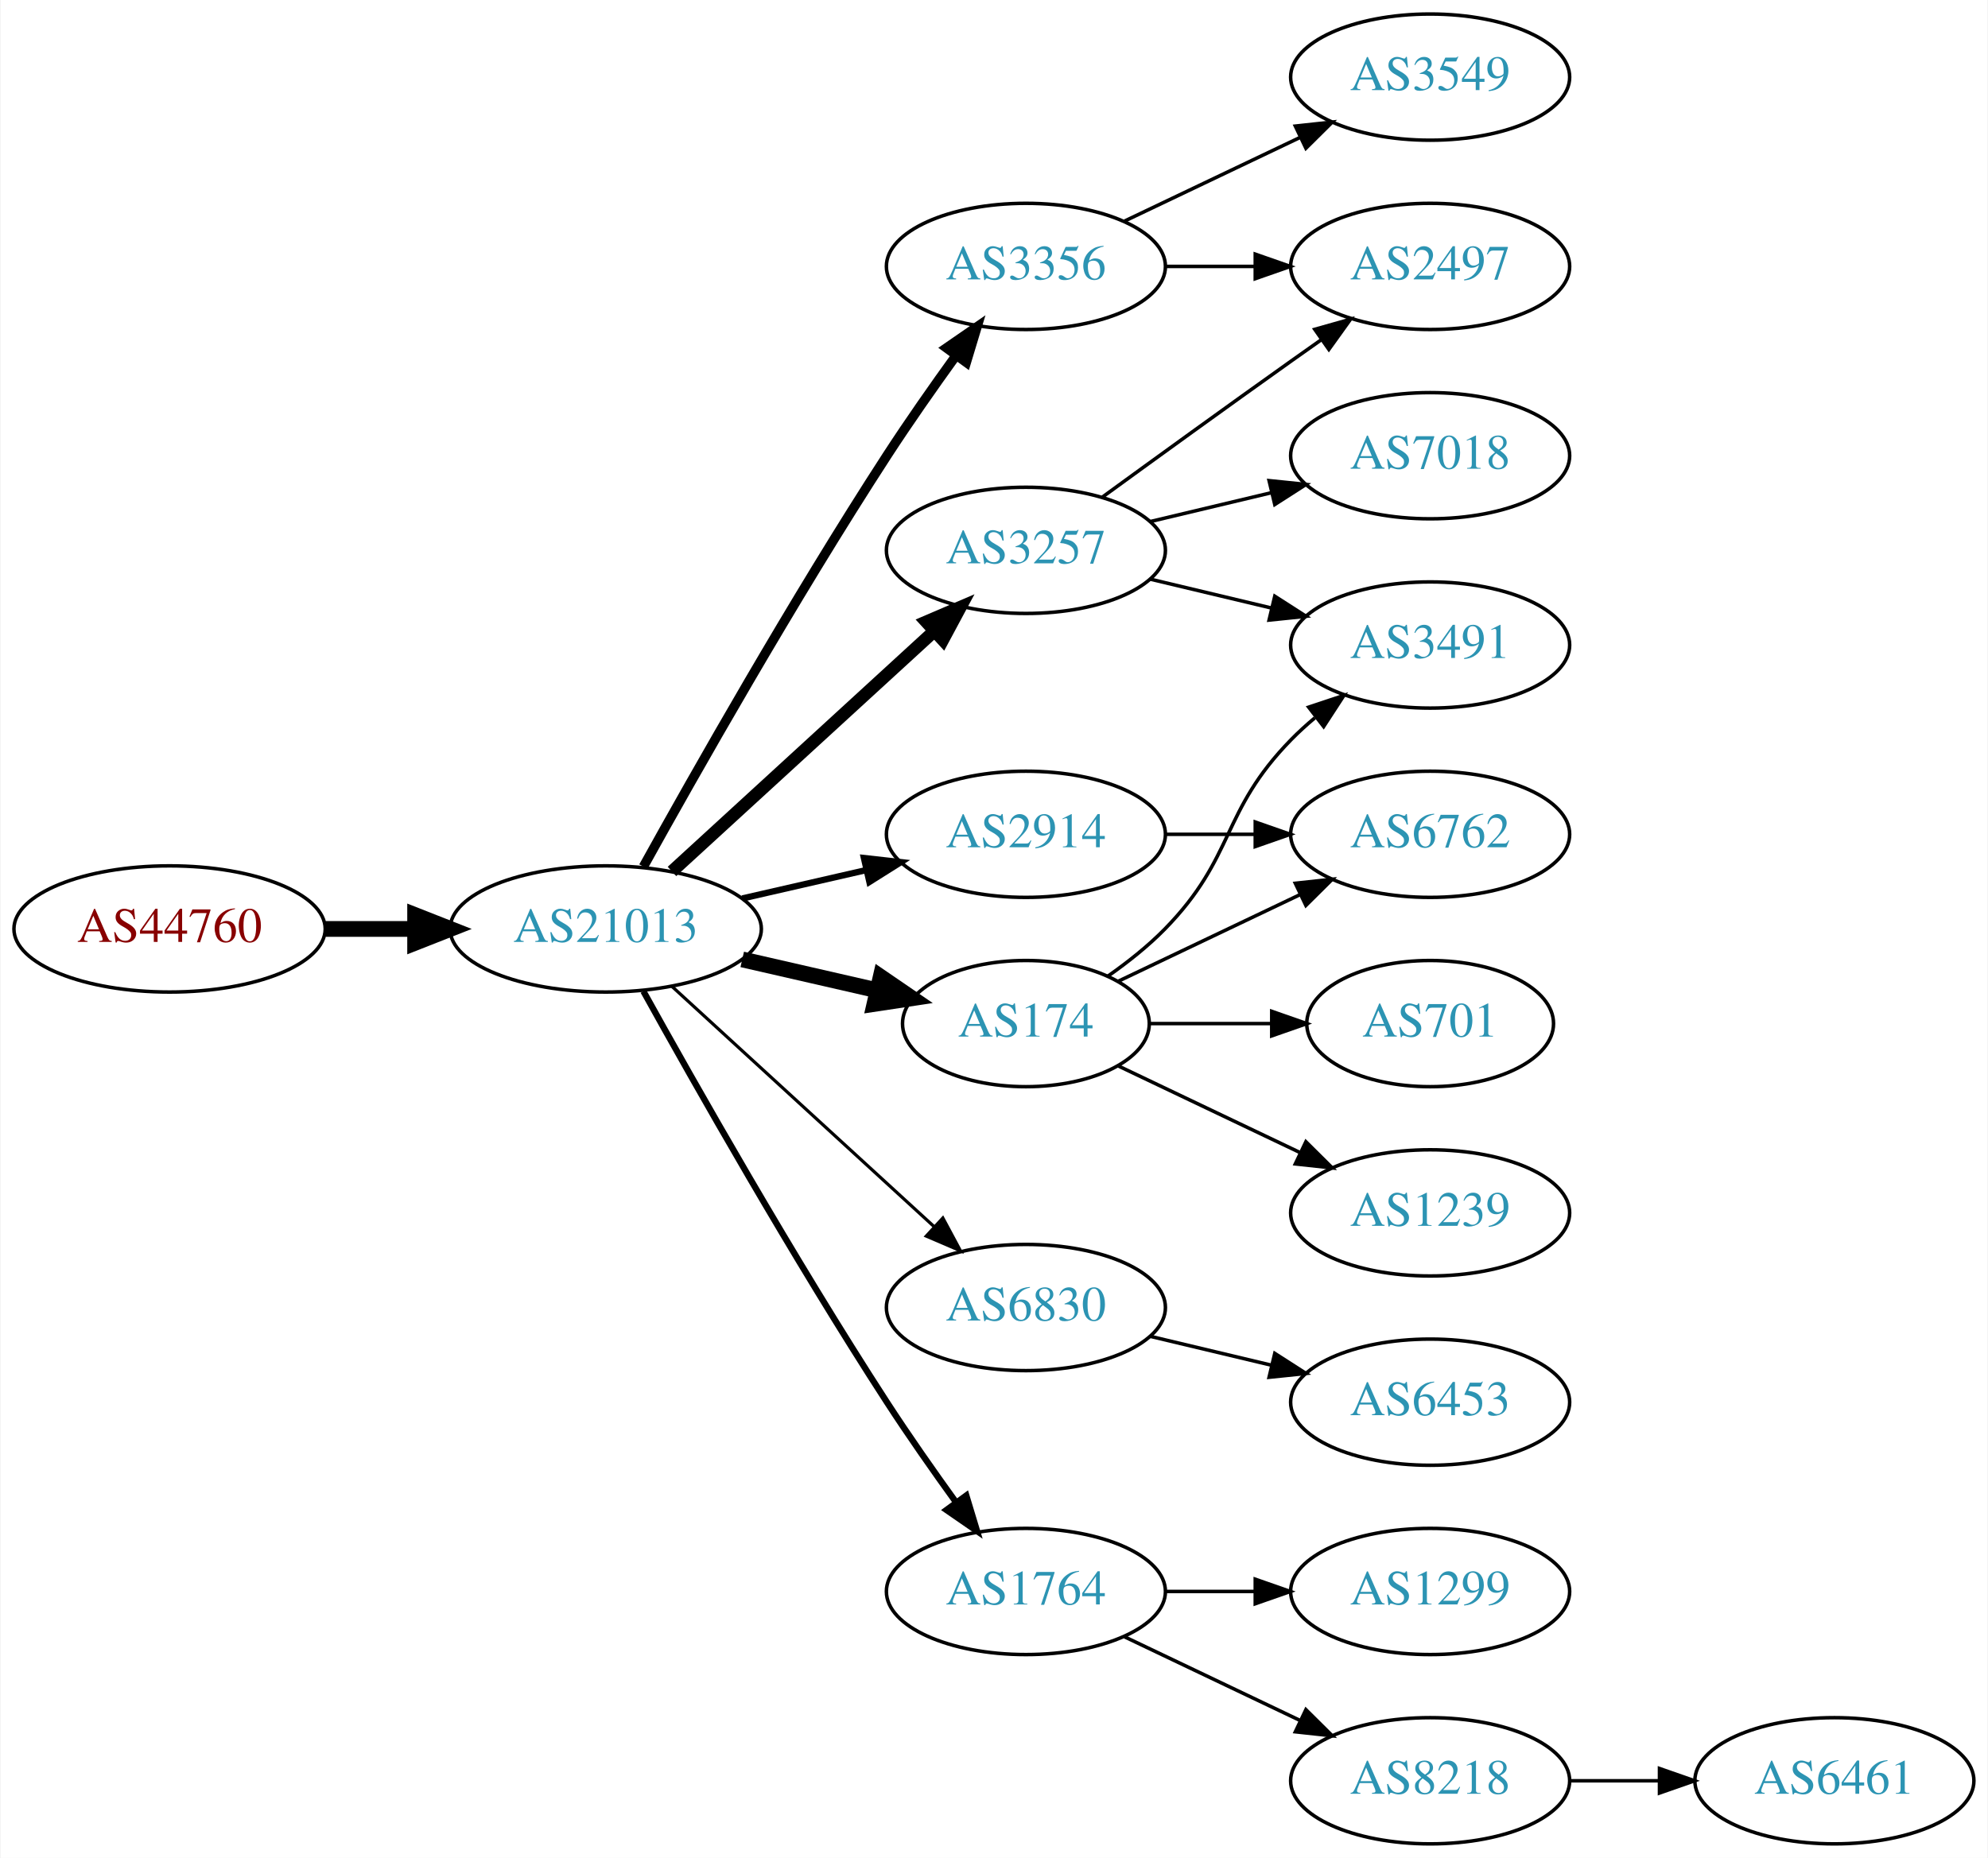
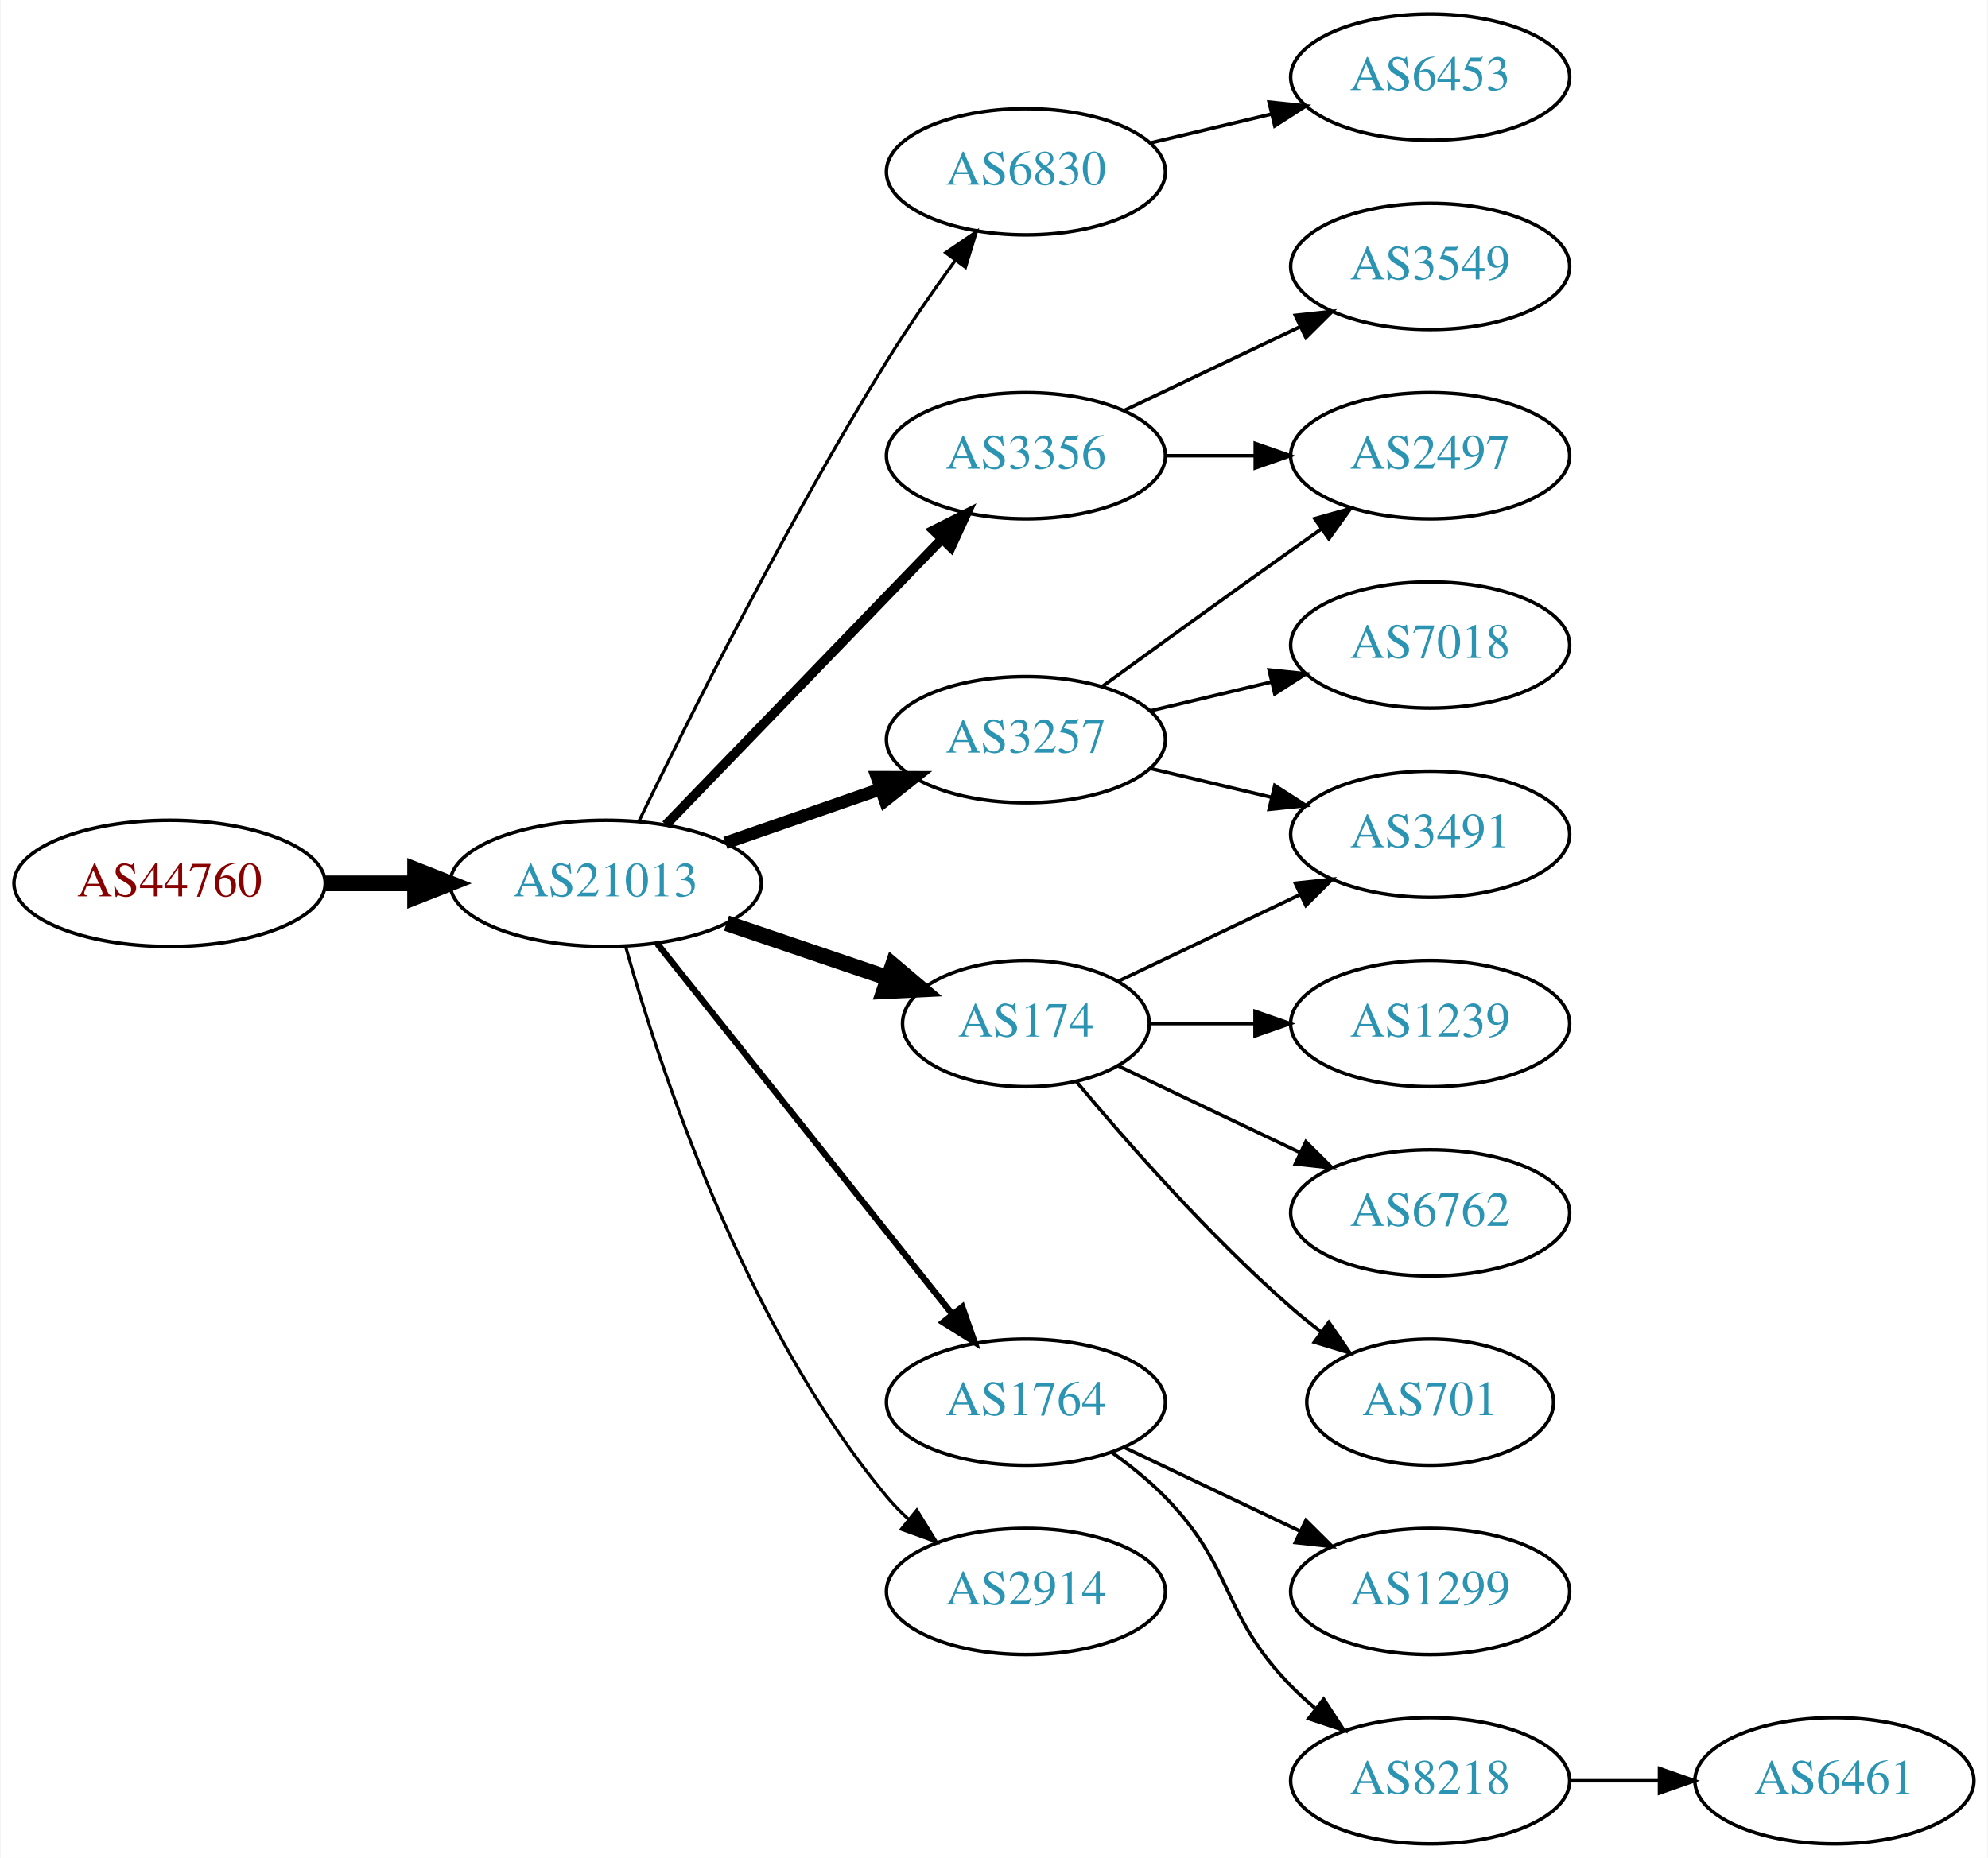
<svg xmlns="http://www.w3.org/2000/svg" xmlns:xlink="http://www.w3.org/1999/xlink" width="567pt" height="530pt" viewBox="0.00 0.00 566.66 530.00">
  <g id="graph0" class="graph" transform="scale(1 1) rotate(0) translate(4 526)">
    <polygon fill="white" stroke="none" points="-4,4 -4,-526 562.663,-526 562.663,4 -4,4" />
    <g id="node1" class="node">
      <g id="a_node1">
        <a xlink:href="/asn/44760" xlink:title="AS44760 ~ Skidata AG [AT]">
-           <ellipse fill="#ffffff" stroke="black" cx="44.196" cy="-261" rx="44.393" ry="18" />
-           <text text-anchor="middle" x="44.196" y="-257.3" font-family="Times,serif" font-size="14.00" fill="#880000">AS44760</text>
+           <ellipse fill="#ffffff" stroke="black" cx="44.196" cy="-274" rx="44.393" ry="18" />
+           <text text-anchor="middle" x="44.196" y="-270.3" font-family="Times,serif" font-size="14.00" fill="#880000">AS44760</text>
        </a>
      </g>
    </g>
    <g id="node2" class="node">
      <g id="a_node2">
        <a xlink:href="/asn/21013" xlink:title="AS21013 ~ Wels, AT [AT]">
-           <ellipse fill="#ffffff" stroke="black" cx="168.588" cy="-261" rx="44.393" ry="18" />
-           <text text-anchor="middle" x="168.588" y="-257.3" font-family="Times,serif" font-size="14.00" fill="#2c94b3">AS21013</text>
+           <ellipse fill="#ffffff" stroke="black" cx="168.588" cy="-274" rx="44.393" ry="18" />
+           <text text-anchor="middle" x="168.588" y="-270.3" font-family="Times,serif" font-size="14.00" fill="#2c94b3">AS21013</text>
        </a>
      </g>
    </g>
    <g id="edge1" class="edge">
-       <path fill="none" stroke="black" stroke-width="4.5" d="M88.692,-261C96.898,-261 105.569,-261 114.041,-261" />
-       <polygon fill="black" stroke="black" stroke-width="4.5" points="114.233,-264.938 124.233,-261 114.233,-257.063 114.233,-264.938" />
+       <path fill="none" stroke="black" stroke-width="4.5" d="M88.692,-274C96.898,-274 105.569,-274 114.041,-274" />
+       <polygon fill="black" stroke="black" stroke-width="4.5" points="114.233,-277.938 124.233,-274 114.233,-270.063 114.233,-277.938" />
    </g>
    <g id="node3" class="node">
      <g id="a_node3">
        <a xlink:href="/asn/3356" xlink:title="AS3356 ~ Level 3 Parent, LLC [US]">
-           <ellipse fill="#ffffff" stroke="black" cx="288.431" cy="-450" rx="39.794" ry="18" />
-           <text text-anchor="middle" x="288.431" y="-446.3" font-family="Times,serif" font-size="14.00" fill="#2c94b3">AS3356</text>
+           <ellipse fill="#ffffff" stroke="black" cx="288.431" cy="-396" rx="39.794" ry="18" />
+           <text text-anchor="middle" x="288.431" y="-392.3" font-family="Times,serif" font-size="14.00" fill="#2c94b3">AS3356</text>
        </a>
      </g>
    </g>
    <g id="edge2" class="edge">
-       <path fill="none" stroke="black" stroke-width="2.7" d="M179.341,-278.783C193.817,-304.901 222.15,-354.977 248.784,-396 254.969,-405.526 262.117,-415.717 268.571,-424.651" />
-       <polygon fill="black" stroke="black" stroke-width="2.7" points="265.771,-426.751 274.492,-432.768 271.426,-422.626 265.771,-426.751" />
+       <path fill="none" stroke="black" stroke-width="2.7" d="M185.727,-290.708C206.09,-311.789 241.243,-348.183 264.418,-372.175" />
+       <polygon fill="black" stroke="black" stroke-width="2.7" points="262.022,-374.733 271.487,-379.494 267.057,-369.87 262.022,-374.733" />
    </g>
    <g id="node4" class="node">
      <g id="a_node4">
+         <a xlink:href="/asn/6830" xlink:title="AS6830 ~ LGI-UPC [AT]">
+           <ellipse fill="#ffffff" stroke="black" cx="288.431" cy="-477" rx="39.794" ry="18" />
+           <text text-anchor="middle" x="288.431" y="-473.3" font-family="Times,serif" font-size="14.00" fill="#2c94b3">AS6830</text>
+         </a>
+       </g>
+     </g>
+     <g id="edge3" class="edge">
+       <path fill="none" stroke="black" stroke-width="0.9" d="M178.119,-291.856C191.898,-320.255 220.387,-377.184 248.784,-423 254.768,-432.654 261.869,-442.874 268.342,-451.796" />
+       <polygon fill="black" stroke="black" stroke-width="0.9" points="265.553,-453.91 274.298,-459.891 271.191,-449.762 265.553,-453.91" />
+     </g>
+     <g id="node5" class="node">
+       <g id="a_node5">
        <a xlink:href="/asn/174" xlink:title="AS174 ~ Cogent Communications [US]">
          <ellipse fill="#ffffff" stroke="black" cx="288.431" cy="-234" rx="35.194" ry="18" />
          <text text-anchor="middle" x="288.431" y="-230.3" font-family="Times,serif" font-size="14.00" fill="#2c94b3">AS174</text>
        </a>
      </g>
    </g>
-     <g id="edge3" class="edge">
-       <path fill="none" stroke="black" stroke-width="4.5" d="M207.523,-252.308C219.84,-249.486 233.565,-246.342 246.116,-243.466" />
-       <polygon fill="black" stroke="black" stroke-width="4.5" points="247.012,-247.3 255.88,-241.229 245.253,-239.624 247.012,-247.3" />
-     </g>
-     <g id="node5" class="node">
-       <g id="a_node5">
-         <a xlink:href="/asn/6830" xlink:title="AS6830 ~ LGI-UPC [AT]">
-           <ellipse fill="#ffffff" stroke="black" cx="288.431" cy="-153" rx="39.794" ry="18" />
-           <text text-anchor="middle" x="288.431" y="-149.3" font-family="Times,serif" font-size="14.00" fill="#2c94b3">AS6830</text>
-         </a>
-       </g>
-     </g>
    <g id="edge4" class="edge">
-       <path fill="none" stroke="black" stroke-width="0.9" d="M187.486,-244.597C207.414,-226.333 239.772,-196.678 262.249,-176.079" />
-       <polygon fill="black" stroke="black" stroke-width="0.9" points="264.743,-178.54 269.751,-169.203 260.014,-173.38 264.743,-178.54" />
+       <path fill="none" stroke="black" stroke-width="4.5" d="M203.042,-262.645C217.306,-257.803 234.036,-252.124 248.821,-247.105" />
+       <polygon fill="black" stroke="black" stroke-width="4.5" points="250.489,-250.698 258.693,-243.755 247.958,-243.24 250.489,-250.698" />
    </g>
    <g id="node6" class="node">
      <g id="a_node6">
-         <a xlink:href="/asn/2914" xlink:title="AS2914 ~ NTT America, Inc. [US]">
-           <ellipse fill="#ffffff" stroke="black" cx="288.431" cy="-288" rx="39.794" ry="18" />
-           <text text-anchor="middle" x="288.431" y="-284.3" font-family="Times,serif" font-size="14.00" fill="#2c94b3">AS2914</text>
+         <a xlink:href="/asn/1764" xlink:title="AS1764 ~ NEXTLAYER-AS [AT]">
+           <ellipse fill="#ffffff" stroke="black" cx="288.431" cy="-126" rx="39.794" ry="18" />
+           <text text-anchor="middle" x="288.431" y="-122.3" font-family="Times,serif" font-size="14.00" fill="#2c94b3">AS1764</text>
        </a>
      </g>
    </g>
    <g id="edge5" class="edge">
-       <path fill="none" stroke="black" stroke-width="1.8" d="M207.523,-269.692C218.764,-272.267 231.176,-275.111 242.799,-277.774" />
-       <polygon fill="black" stroke="black" stroke-width="1.8" points="242.232,-281.235 252.761,-280.057 243.795,-274.412 242.232,-281.235" />
+       <path fill="none" stroke="black" stroke-width="1.8" d="M183.337,-256.733C204.093,-230.666 243.538,-181.126 267.462,-151.079" />
+       <polygon fill="black" stroke="black" stroke-width="1.8" points="270.279,-153.16 273.77,-143.157 264.803,-148.8 270.279,-153.16" />
    </g>
    <g id="node7" class="node">
      <g id="a_node7">
-         <a xlink:href="/asn/1764" xlink:title="AS1764 ~ NEXTLAYER-AS [AT]">
-           <ellipse fill="#ffffff" stroke="black" cx="288.431" cy="-72" rx="39.794" ry="18" />
-           <text text-anchor="middle" x="288.431" y="-68.3" font-family="Times,serif" font-size="14.00" fill="#2c94b3">AS1764</text>
+         <a xlink:href="/asn/3257" xlink:title="AS3257 ~ GTT [DE]">
+           <ellipse fill="#ffffff" stroke="black" cx="288.431" cy="-315" rx="39.794" ry="18" />
+           <text text-anchor="middle" x="288.431" y="-311.3" font-family="Times,serif" font-size="14.00" fill="#2c94b3">AS3257</text>
        </a>
      </g>
    </g>
    <g id="edge6" class="edge">
-       <path fill="none" stroke="black" stroke-width="1.8" d="M179.341,-243.217C193.817,-217.099 222.15,-167.023 248.784,-126 254.969,-116.474 262.117,-106.283 268.571,-97.349" />
-       <polygon fill="black" stroke="black" stroke-width="1.8" points="271.426,-99.374 274.492,-89.232 265.771,-95.249 271.426,-99.374" />
+       <path fill="none" stroke="black" stroke-width="3.6" d="M202.728,-285.53C216.445,-290.302 232.484,-295.883 246.894,-300.896" />
+       <polygon fill="black" stroke="black" stroke-width="3.6" points="245.966,-304.279 256.56,-304.26 248.266,-297.668 245.966,-304.279" />
    </g>
    <g id="node8" class="node">
      <g id="a_node8">
-         <a xlink:href="/asn/3257" xlink:title="AS3257 ~ GTT [DE]">
-           <ellipse fill="#ffffff" stroke="black" cx="288.431" cy="-369" rx="39.794" ry="18" />
-           <text text-anchor="middle" x="288.431" y="-365.3" font-family="Times,serif" font-size="14.00" fill="#2c94b3">AS3257</text>
+         <a xlink:href="/asn/2914" xlink:title="AS2914 ~ NTT America, Inc. [US]">
+           <ellipse fill="#ffffff" stroke="black" cx="288.431" cy="-72" rx="39.794" ry="18" />
+           <text text-anchor="middle" x="288.431" y="-68.3" font-family="Times,serif" font-size="14.00" fill="#2c94b3">AS2914</text>
        </a>
      </g>
    </g>
    <g id="edge7" class="edge">
-       <path fill="none" stroke="black" stroke-width="3.6" d="M187.486,-277.403C207.414,-295.667 239.772,-325.322 262.249,-345.921" />
-       <polygon fill="black" stroke="black" stroke-width="3.6" points="260.014,-348.62 269.751,-352.797 264.743,-343.46 260.014,-348.62" />
+       <path fill="none" stroke="black" stroke-width="0.9" d="M174.293,-255.893C183.785,-222.068 207.881,-148.26 248.784,-99 250.647,-96.757 252.74,-94.615 254.962,-92.59" />
+       <polygon fill="black" stroke="black" stroke-width="0.9" points="257.31,-95.192 262.874,-86.176 252.902,-89.755 257.31,-95.192" />
    </g>
    <g id="node16" class="node">
      <g id="a_node16">
+         <a xlink:href="/asn/2497" xlink:title="AS2497 ~ Internet Initiative Japan Inc. [JP]">
+           <ellipse fill="#ffffff" stroke="black" cx="403.724" cy="-396" rx="39.794" ry="18" />
+           <text text-anchor="middle" x="403.724" y="-392.3" font-family="Times,serif" font-size="14.00" fill="#2c94b3">AS2497</text>
+         </a>
+       </g>
+     </g>
+     <g id="edge19" class="edge">
+       <path fill="none" stroke="black" d="M328.103,-396C336.306,-396 345.07,-396 353.602,-396" />
+       <polygon fill="black" stroke="black" points="353.841,-399.5 363.841,-396 353.841,-392.5 353.841,-399.5" />
+     </g>
+     <g id="node18" class="node">
+       <g id="a_node18">
        <a xlink:href="/asn/3549" xlink:title="AS3549 ~ Level 3 Parent, LLC [US]">
-           <ellipse fill="#ffffff" stroke="black" cx="403.724" cy="-504" rx="39.794" ry="18" />
-           <text text-anchor="middle" x="403.724" y="-500.3" font-family="Times,serif" font-size="14.00" fill="#2c94b3">AS3549</text>
-         </a>
-       </g>
-     </g>
-     <g id="edge15" class="edge">
-       <path fill="none" stroke="black" d="M316.567,-462.934C331.561,-470.081 350.382,-479.052 366.605,-486.785" />
-       <polygon fill="black" stroke="black" points="365.276,-490.028 375.809,-491.171 368.288,-483.709 365.276,-490.028" />
-     </g>
-     <g id="node17" class="node">
-       <g id="a_node17">
-         <a xlink:href="/asn/2497" xlink:title="AS2497 ~ Internet Initiative Japan Inc. [JP]">
          <ellipse fill="#ffffff" stroke="black" cx="403.724" cy="-450" rx="39.794" ry="18" />
-           <text text-anchor="middle" x="403.724" y="-446.3" font-family="Times,serif" font-size="14.00" fill="#2c94b3">AS2497</text>
-         </a>
-       </g>
-     </g>
-     <g id="edge16" class="edge">
-       <path fill="none" stroke="black" d="M328.103,-450C336.306,-450 345.07,-450 353.602,-450" />
-       <polygon fill="black" stroke="black" points="353.841,-453.5 363.841,-450 353.841,-446.5 353.841,-453.5" />
+           <text text-anchor="middle" x="403.724" y="-446.3" font-family="Times,serif" font-size="14.00" fill="#2c94b3">AS3549</text>
+         </a>
+       </g>
+     </g>
+     <g id="edge18" class="edge">
+       <path fill="none" stroke="black" d="M316.567,-408.934C331.561,-416.081 350.382,-425.052 366.605,-432.785" />
+       <polygon fill="black" stroke="black" points="365.276,-436.028 375.809,-437.171 368.288,-429.709 365.276,-436.028" />
    </g>
    <g id="node9" class="node">
      <g id="a_node9">
-         <a xlink:href="/asn/6762" xlink:title="AS6762 ~ TELECOM ITALIA SPARKLE S.p.A. [IT]">
-           <ellipse fill="#ffffff" stroke="black" cx="403.724" cy="-288" rx="39.794" ry="18" />
-           <text text-anchor="middle" x="403.724" y="-284.3" font-family="Times,serif" font-size="14.00" fill="#2c94b3">AS6762</text>
+         <a xlink:href="/asn/6453" xlink:title="AS6453 ~ TATA COMMUNICATIONS (AMERICA) INC [US]">
+           <ellipse fill="#ffffff" stroke="black" cx="403.724" cy="-504" rx="39.794" ry="18" />
+           <text text-anchor="middle" x="403.724" y="-500.3" font-family="Times,serif" font-size="14.00" fill="#2c94b3">AS6453</text>
        </a>
      </g>
    </g>
    <g id="edge8" class="edge">
-       <path fill="none" stroke="black" d="M314.856,-246.119C330.159,-253.413 349.882,-262.814 366.764,-270.86" />
-       <polygon fill="black" stroke="black" points="365.271,-274.026 375.804,-275.169 368.283,-267.707 365.271,-274.026" />
-     </g>
-     <g id="node10" class="node">
-       <g id="a_node10">
-         <a xlink:href="/asn/701" xlink:title="AS701 ~ UUNET [US]">
-           <ellipse fill="#ffffff" stroke="black" cx="403.724" cy="-234" rx="35.194" ry="18" />
-           <text text-anchor="middle" x="403.724" y="-230.3" font-family="Times,serif" font-size="14.00" fill="#2c94b3">AS701</text>
-         </a>
-       </g>
-     </g>
-     <g id="edge9" class="edge">
-       <path fill="none" stroke="black" d="M323.73,-234C334.6,-234 346.778,-234 358.255,-234" />
-       <polygon fill="black" stroke="black" points="358.541,-237.5 368.541,-234 358.541,-230.5 358.541,-237.5" />
-     </g>
-     <g id="node11" class="node">
-       <g id="a_node11">
-         <a xlink:href="/asn/3491" xlink:title="AS3491 ~ PCCW Global, Inc. [US]">
-           <ellipse fill="#ffffff" stroke="black" cx="403.724" cy="-342" rx="39.794" ry="18" />
-           <text text-anchor="middle" x="403.724" y="-338.3" font-family="Times,serif" font-size="14.00" fill="#2c94b3">AS3491</text>
-         </a>
-       </g>
-     </g>
-     <g id="edge10" class="edge">
-       <path fill="none" stroke="black" d="M311.814,-247.532C317.455,-251.49 323.269,-256.086 328.077,-261 348.25,-281.617 343.905,-294.383 364.077,-315 366.17,-317.139 368.453,-319.218 370.83,-321.21" />
-       <polygon fill="black" stroke="black" points="369.074,-324.275 379.13,-327.611 373.349,-318.732 369.074,-324.275" />
+       <path fill="none" stroke="black" d="M324.038,-485.248C334.909,-487.838 347.064,-490.735 358.506,-493.462" />
+       <polygon fill="black" stroke="black" points="357.789,-496.889 368.328,-495.803 359.412,-490.08 357.789,-496.889" />
    </g>
    <g id="node12" class="node">
      <g id="a_node12">
-         <a xlink:href="/asn/1239" xlink:title="AS1239 ~ Sprint [US]">
+         <a xlink:href="/asn/6762" xlink:title="AS6762 ~ TELECOM ITALIA SPARKLE S.p.A. [IT]">
          <ellipse fill="#ffffff" stroke="black" cx="403.724" cy="-180" rx="39.794" ry="18" />
-           <text text-anchor="middle" x="403.724" y="-176.3" font-family="Times,serif" font-size="14.00" fill="#2c94b3">AS1239</text>
+           <text text-anchor="middle" x="403.724" y="-176.3" font-family="Times,serif" font-size="14.00" fill="#2c94b3">AS6762</text>
        </a>
      </g>
    </g>
    <g id="edge11" class="edge">
      <path fill="none" stroke="black" d="M314.856,-221.881C330.159,-214.587 349.882,-205.186 366.764,-197.14" />
      <polygon fill="black" stroke="black" points="368.283,-200.293 375.804,-192.831 365.271,-193.974 368.283,-200.293" />
    </g>
    <g id="node13" class="node">
      <g id="a_node13">
-         <a xlink:href="/asn/6453" xlink:title="AS6453 ~ TATA COMMUNICATIONS (AMERICA) INC [US]">
-           <ellipse fill="#ffffff" stroke="black" cx="403.724" cy="-126" rx="39.794" ry="18" />
-           <text text-anchor="middle" x="403.724" y="-122.3" font-family="Times,serif" font-size="14.00" fill="#2c94b3">AS6453</text>
+         <a xlink:href="/asn/3491" xlink:title="AS3491 ~ PCCW Global, Inc. [US]">
+           <ellipse fill="#ffffff" stroke="black" cx="403.724" cy="-288" rx="39.794" ry="18" />
+           <text text-anchor="middle" x="403.724" y="-284.3" font-family="Times,serif" font-size="14.00" fill="#2c94b3">AS3491</text>
        </a>
      </g>
    </g>
    <g id="edge12" class="edge">
-       <path fill="none" stroke="black" d="M324.038,-144.752C334.909,-142.162 347.064,-139.265 358.506,-136.538" />
-       <polygon fill="black" stroke="black" points="359.412,-139.92 368.328,-134.197 357.789,-133.111 359.412,-139.92" />
-     </g>
-     <g id="edge20" class="edge">
-       <path fill="none" stroke="black" d="M328.103,-288C336.306,-288 345.07,-288 353.602,-288" />
-       <polygon fill="black" stroke="black" points="353.841,-291.5 363.841,-288 353.841,-284.5 353.841,-291.5" />
+       <path fill="none" stroke="black" d="M314.856,-246.119C330.159,-253.413 349.882,-262.814 366.764,-270.86" />
+       <polygon fill="black" stroke="black" points="365.271,-274.026 375.804,-275.169 368.283,-267.707 365.271,-274.026" />
    </g>
    <g id="node14" class="node">
      <g id="a_node14">
+         <a xlink:href="/asn/701" xlink:title="AS701 ~ UUNET [US]">
+           <ellipse fill="#ffffff" stroke="black" cx="403.724" cy="-126" rx="35.194" ry="18" />
+           <text text-anchor="middle" x="403.724" y="-122.3" font-family="Times,serif" font-size="14.00" fill="#2c94b3">AS701</text>
+         </a>
+       </g>
+     </g>
+     <g id="edge13" class="edge">
+       <path fill="none" stroke="black" d="M302.796,-217.501C317.051,-200.404 340.746,-173.381 364.077,-153 366.747,-150.668 369.62,-148.352 372.55,-146.114" />
+       <polygon fill="black" stroke="black" points="374.828,-148.784 380.841,-140.061 370.701,-143.13 374.828,-148.784" />
+     </g>
+     <g id="node15" class="node">
+       <g id="a_node15">
+         <a xlink:href="/asn/1239" xlink:title="AS1239 ~ Sprint [US]">
+           <ellipse fill="#ffffff" stroke="black" cx="403.724" cy="-234" rx="39.794" ry="18" />
+           <text text-anchor="middle" x="403.724" y="-230.3" font-family="Times,serif" font-size="14.00" fill="#2c94b3">AS1239</text>
+         </a>
+       </g>
+     </g>
+     <g id="edge14" class="edge">
+       <path fill="none" stroke="black" d="M323.73,-234C333.107,-234 343.457,-234 353.492,-234" />
+       <polygon fill="black" stroke="black" points="353.781,-237.5 363.781,-234 353.781,-230.5 353.781,-237.5" />
+     </g>
+     <g id="node10" class="node">
+       <g id="a_node10">
        <a xlink:href="/asn/1299" xlink:title="AS1299 ~ Telia Carrier [EU]">
          <ellipse fill="#ffffff" stroke="black" cx="403.724" cy="-72" rx="39.794" ry="18" />
          <text text-anchor="middle" x="403.724" y="-68.3" font-family="Times,serif" font-size="14.00" fill="#2c94b3">AS1299</text>
        </a>
      </g>
    </g>
-     <g id="edge13" class="edge">
-       <path fill="none" stroke="black" d="M328.103,-72C336.306,-72 345.07,-72 353.602,-72" />
-       <polygon fill="black" stroke="black" points="353.841,-75.5 363.841,-72 353.841,-68.5 353.841,-75.5" />
-     </g>
-     <g id="node15" class="node">
-       <g id="a_node15">
+     <g id="edge9" class="edge">
+       <path fill="none" stroke="black" d="M316.567,-113.066C331.561,-105.919 350.382,-96.948 366.605,-89.215" />
+       <polygon fill="black" stroke="black" points="368.288,-92.291 375.809,-84.829 365.276,-85.972 368.288,-92.291" />
+     </g>
+     <g id="node11" class="node">
+       <g id="a_node11">
        <a xlink:href="/asn/8218" xlink:title="AS8218 ~ legacy Neotelecoms [FR]">
          <ellipse fill="#ffffff" stroke="black" cx="403.724" cy="-18" rx="39.794" ry="18" />
          <text text-anchor="middle" x="403.724" y="-14.3" font-family="Times,serif" font-size="14.00" fill="#2c94b3">AS8218</text>
        </a>
      </g>
    </g>
-     <g id="edge14" class="edge">
-       <path fill="none" stroke="black" d="M316.567,-59.066C331.561,-51.919 350.382,-42.948 366.605,-35.215" />
-       <polygon fill="black" stroke="black" points="368.288,-38.291 375.809,-30.829 365.276,-31.972 368.288,-38.291" />
-     </g>
-     <g id="edge19" class="edge">
-       <path fill="none" stroke="black" d="M324.038,-360.752C334.909,-358.162 347.064,-355.265 358.506,-352.538" />
-       <polygon fill="black" stroke="black" points="359.412,-355.92 368.328,-350.197 357.789,-349.111 359.412,-355.92" />
-     </g>
-     <g id="edge18" class="edge">
-       <path fill="none" stroke="black" d="M310.279,-384.222C325.213,-395.091 345.827,-410.025 364.077,-423 366.898,-425.005 369.841,-427.085 372.789,-429.159" />
-       <polygon fill="black" stroke="black" points="370.816,-432.05 381.013,-434.926 374.835,-426.319 370.816,-432.05" />
-     </g>
-     <g id="node18" class="node">
-       <g id="a_node18">
+     <g id="edge10" class="edge">
+       <path fill="none" stroke="black" d="M313.025,-111.611C318.281,-107.852 323.613,-103.563 328.077,-99 348.25,-78.383 343.905,-65.617 364.077,-45 366.17,-42.861 368.453,-40.782 370.83,-38.79" />
+       <polygon fill="black" stroke="black" points="373.349,-41.268 379.13,-32.389 369.074,-35.725 373.349,-41.268" />
+     </g>
+     <g id="edge17" class="edge">
+       <path fill="none" stroke="black" d="M324.038,-306.752C334.909,-304.162 347.064,-301.265 358.506,-298.538" />
+       <polygon fill="black" stroke="black" points="359.412,-301.92 368.328,-296.197 357.789,-295.111 359.412,-301.92" />
+     </g>
+     <g id="edge15" class="edge">
+       <path fill="none" stroke="black" d="M310.279,-330.222C325.213,-341.091 345.827,-356.025 364.077,-369 366.898,-371.005 369.841,-373.085 372.789,-375.159" />
+       <polygon fill="black" stroke="black" points="370.816,-378.05 381.013,-380.926 374.835,-372.319 370.816,-378.05" />
+     </g>
+     <g id="node17" class="node">
+       <g id="a_node17">
        <a xlink:href="/asn/7018" xlink:title="AS7018 ~ AT&amp;T Services, Inc. [US]">
-           <ellipse fill="#ffffff" stroke="black" cx="403.724" cy="-396" rx="39.794" ry="18" />
-           <text text-anchor="middle" x="403.724" y="-392.3" font-family="Times,serif" font-size="14.00" fill="#2c94b3">AS7018</text>
-         </a>
-       </g>
-     </g>
-     <g id="edge17" class="edge">
-       <path fill="none" stroke="black" d="M324.038,-377.248C334.909,-379.838 347.064,-382.735 358.506,-385.462" />
-       <polygon fill="black" stroke="black" points="357.789,-388.889 368.328,-387.803 359.412,-382.08 357.789,-388.889" />
+           <ellipse fill="#ffffff" stroke="black" cx="403.724" cy="-342" rx="39.794" ry="18" />
+           <text text-anchor="middle" x="403.724" y="-338.3" font-family="Times,serif" font-size="14.00" fill="#2c94b3">AS7018</text>
+         </a>
+       </g>
+     </g>
+     <g id="edge16" class="edge">
+       <path fill="none" stroke="black" d="M324.038,-323.248C334.909,-325.838 347.064,-328.735 358.506,-331.462" />
+       <polygon fill="black" stroke="black" points="357.789,-334.889 368.328,-333.803 359.412,-328.08 357.789,-334.889" />
    </g>
    <g id="node19" class="node">
      <g id="a_node19">
        <a xlink:href="/asn/6461" xlink:title="AS6461 ~ Zayo Bandwidth [US]">
          <ellipse fill="#ffffff" stroke="black" cx="519.017" cy="-18" rx="39.794" ry="18" />
          <text text-anchor="middle" x="519.017" y="-14.3" font-family="Times,serif" font-size="14.00" fill="#2c94b3">AS6461</text>
        </a>
      </g>
    </g>
-     <g id="edge21" class="edge">
+     <g id="edge20" class="edge">
      <path fill="none" stroke="black" d="M443.396,-18C451.599,-18 460.363,-18 468.895,-18" />
      <polygon fill="black" stroke="black" points="469.134,-21.5 479.134,-18 469.134,-14.5 469.134,-21.5" />
    </g>
  </g>
</svg>
